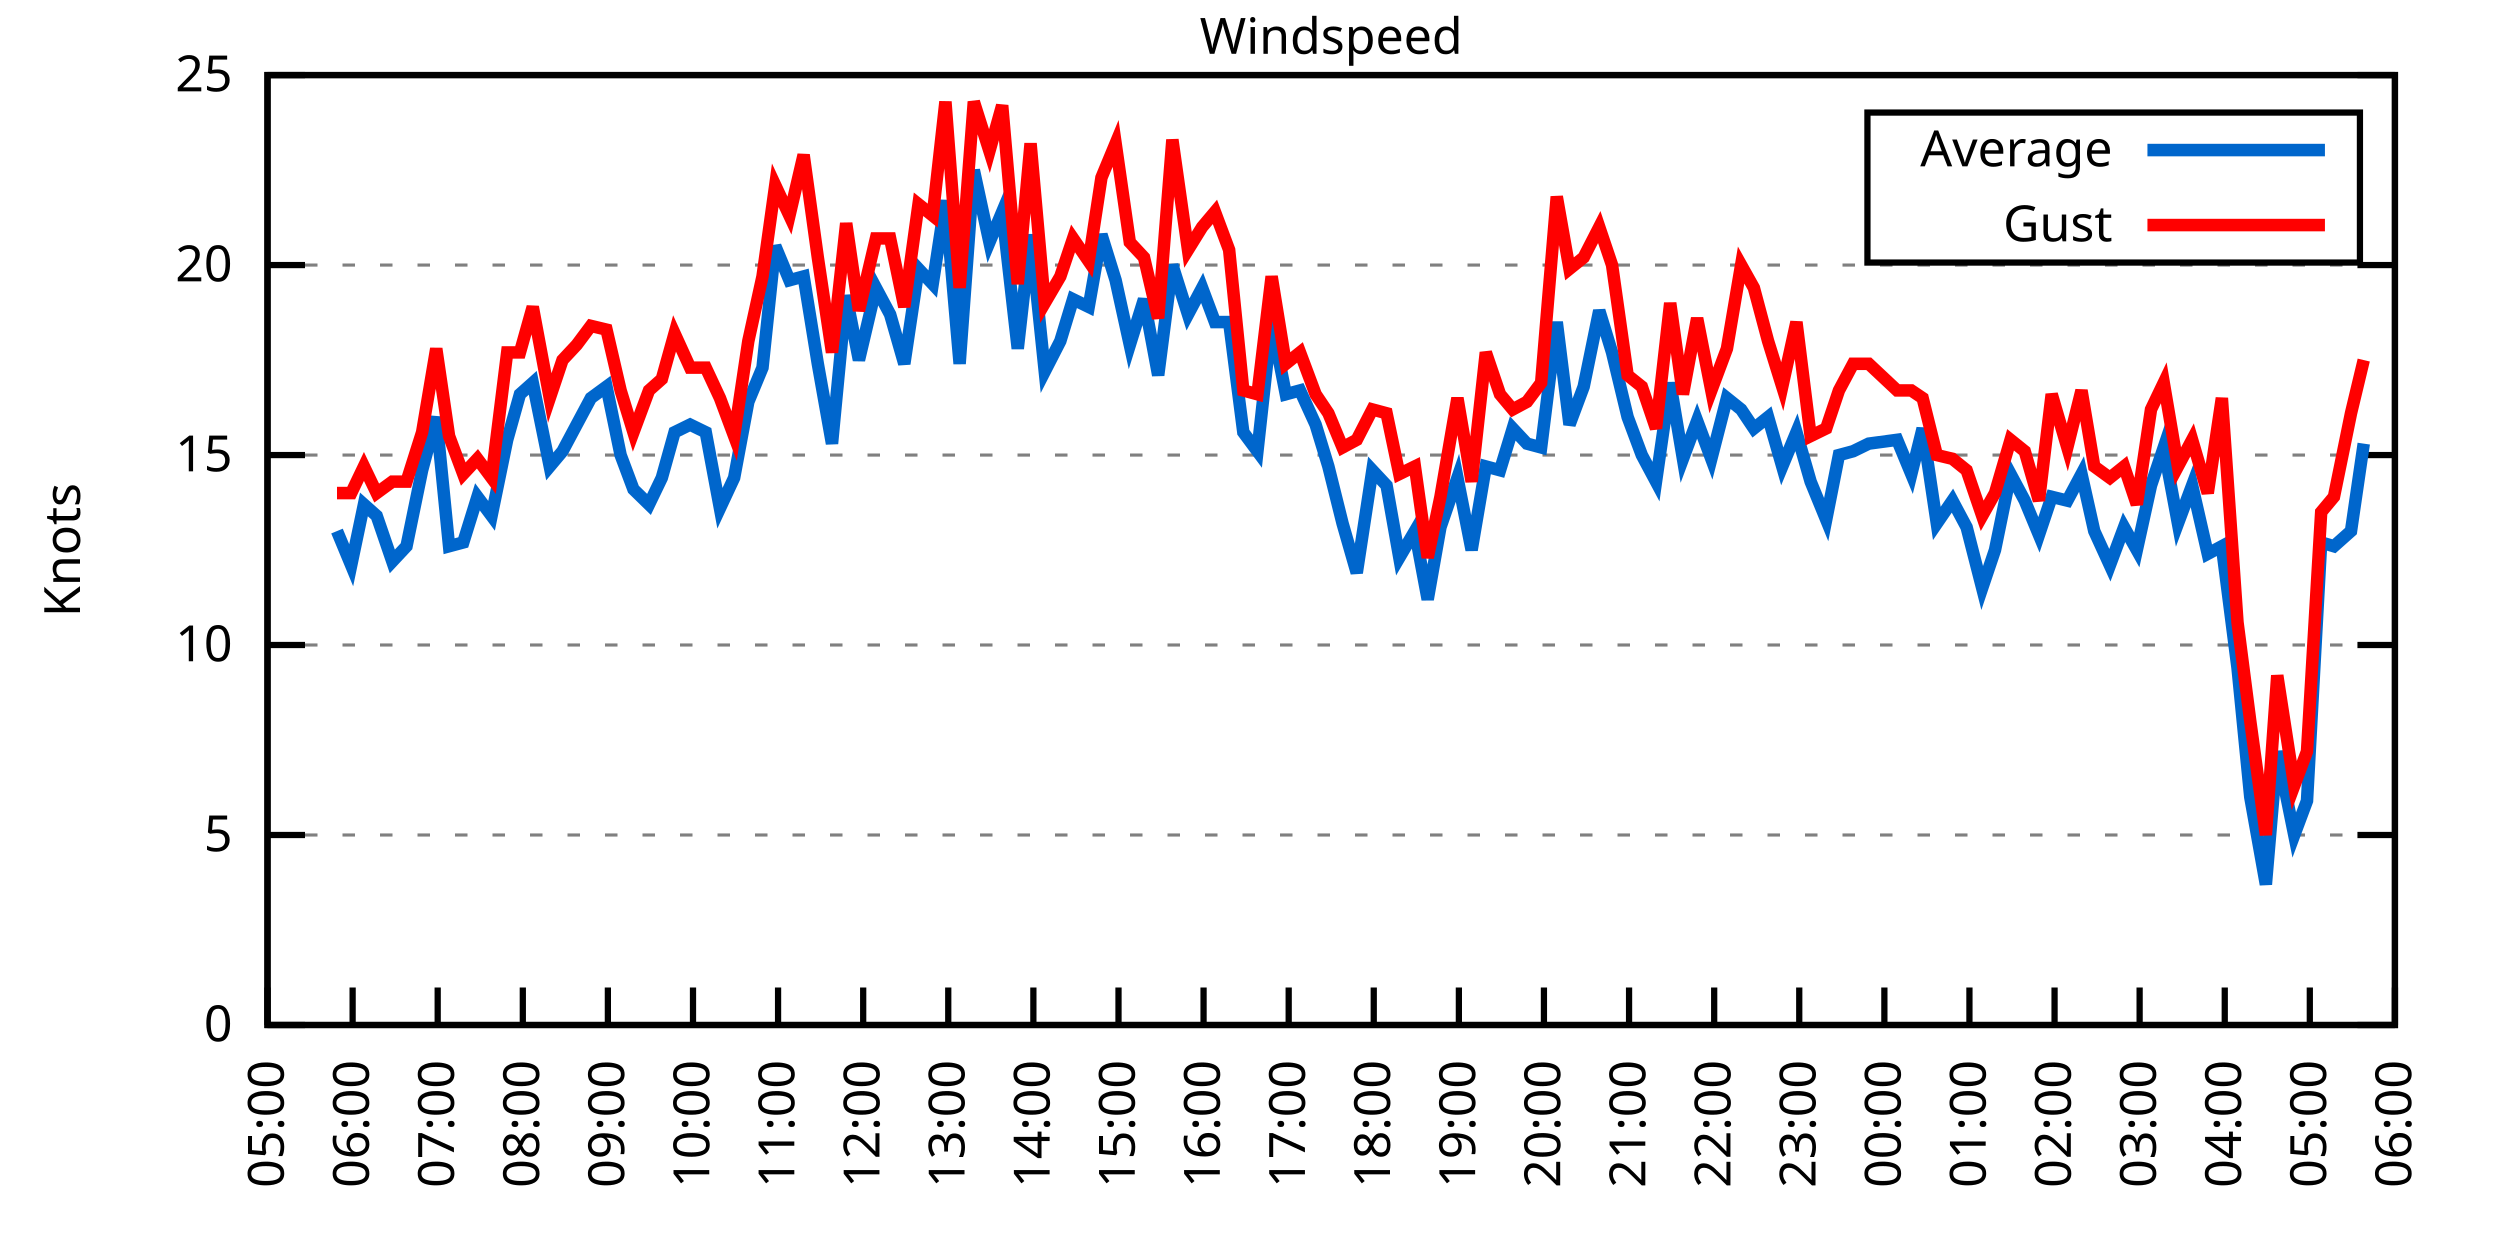
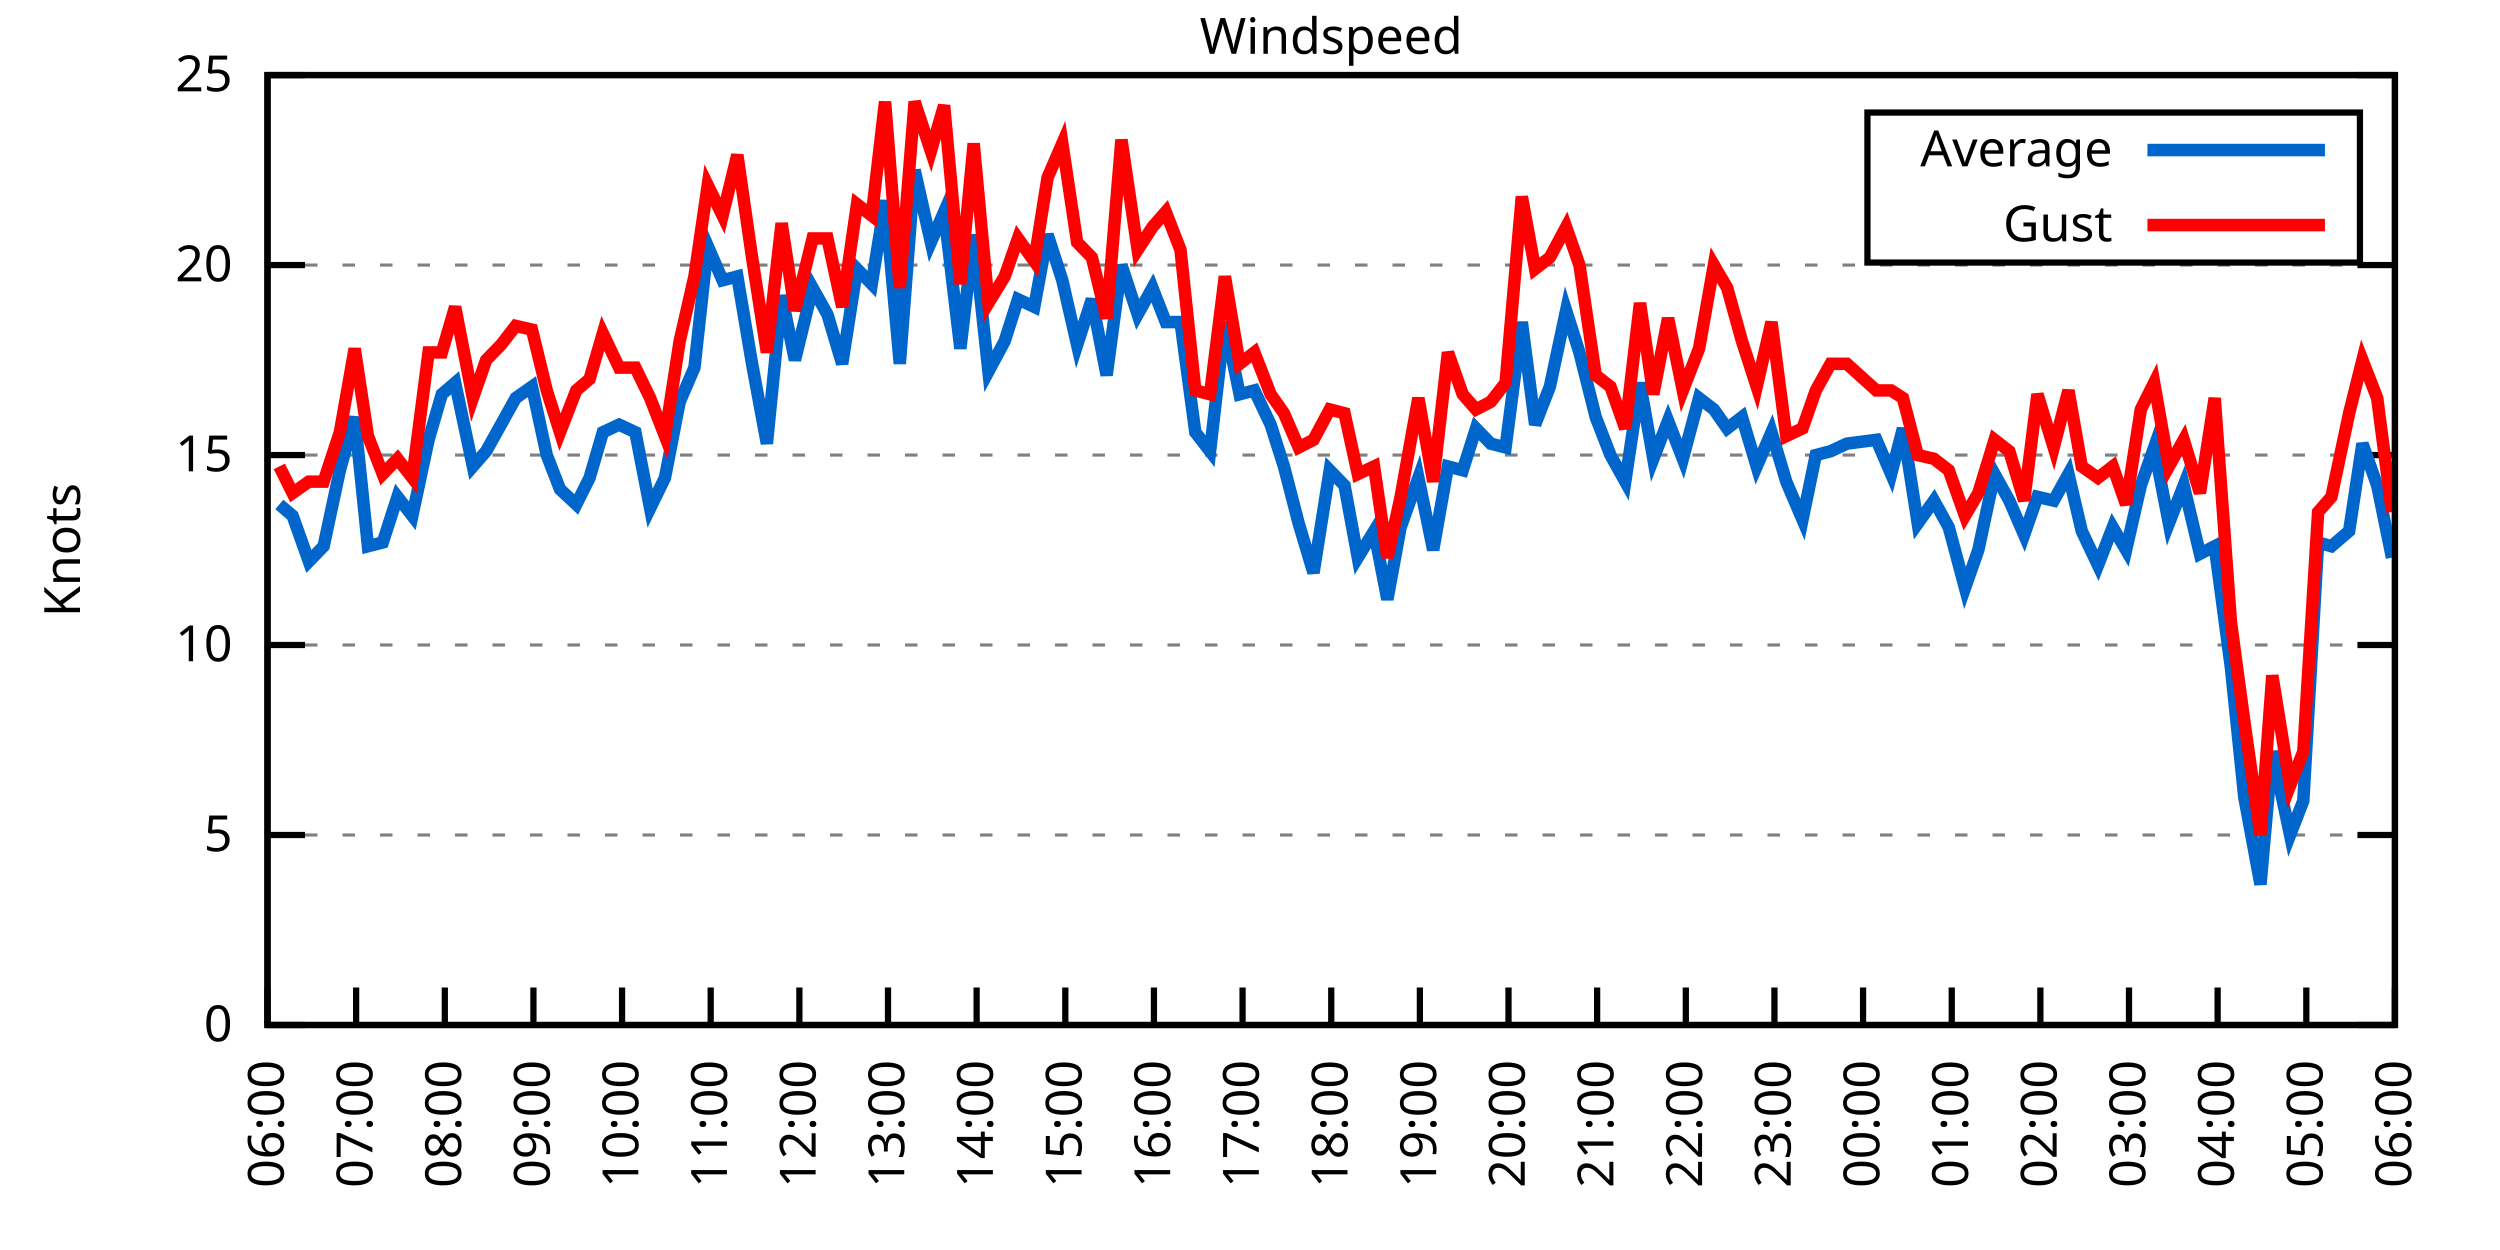
<svg xmlns="http://www.w3.org/2000/svg" xmlns:xlink="http://www.w3.org/1999/xlink" width="400" height="200" viewBox="0 0 400 200">
  <g id="gnuplot_canvas">
    <rect x="0" y="0" width="400" height="200" fill="none" />
    <defs>
      <circle id="gpDot" r="0.5" stroke-width="0.5" stroke="currentColor" />
      <path id="gpPt0" stroke-width="0.333" stroke="currentColor" d="M-1,0 h2 M0,-1 v2" />
      <path id="gpPt1" stroke-width="0.333" stroke="currentColor" d="M-1,-1 L1,1 M1,-1 L-1,1" />
      <path id="gpPt2" stroke-width="0.333" stroke="currentColor" d="M-1,0 L1,0 M0,-1 L0,1 M-1,-1 L1,1 M-1,1 L1,-1" />
      <rect id="gpPt3" stroke-width="0.333" stroke="currentColor" x="-1" y="-1" width="2" height="2" />
      <rect id="gpPt4" stroke-width="0.333" stroke="currentColor" fill="currentColor" x="-1" y="-1" width="2" height="2" />
      <circle id="gpPt5" stroke-width="0.333" stroke="currentColor" cx="0" cy="0" r="1" />
      <use xlink:href="#gpPt5" id="gpPt6" fill="currentColor" stroke="none" />
      <path id="gpPt7" stroke-width="0.333" stroke="currentColor" d="M0,-1.33 L-1.33,0.67 L1.33,0.67 z" />
      <use xlink:href="#gpPt7" id="gpPt8" fill="currentColor" stroke="none" />
      <use xlink:href="#gpPt7" id="gpPt9" stroke="currentColor" transform="rotate(180)" />
      <use xlink:href="#gpPt9" id="gpPt10" fill="currentColor" stroke="none" />
      <use xlink:href="#gpPt3" id="gpPt11" stroke="currentColor" transform="rotate(45)" />
      <use xlink:href="#gpPt11" id="gpPt12" fill="currentColor" stroke="none" />
      <path id="gpPt13" stroke-width="0.333" stroke="currentColor" d="M0,1.330 L1.265,0.411 L0.782,-1.067 L-0.782,-1.076 L-1.265,0.411 z" />
      <use xlink:href="#gpPt13" id="gpPt14" fill="currentColor" stroke="none" />
      <filter id="textbox" filterUnits="objectBoundingBox" x="0" y="0" height="1" width="1">
        <feFlood flood-color="white" flood-opacity="1" result="bgnd" />
        <feComposite in="SourceGraphic" in2="bgnd" operator="atop" />
      </filter>
      <filter id="greybox" filterUnits="objectBoundingBox" x="0" y="0" height="1" width="1">
        <feFlood flood-color="lightgrey" flood-opacity="1" result="grey" />
        <feComposite in="SourceGraphic" in2="grey" operator="atop" />
      </filter>
    </defs>
    <g fill="none" color="white" stroke="currentColor" stroke-width="1.00" stroke-linecap="butt" stroke-linejoin="miter">
</g>
    <g fill="none" color="black" stroke="currentColor" stroke-width="1.00" stroke-linecap="butt" stroke-linejoin="miter">
      <g stroke="none" shape-rendering="crispEdges">
        <polygon fill="rgb(255, 255, 255)" points="42.80,164.00 383.18,164.00 383.18,12.02 42.80,12.02 " />
      </g>
    </g>
    <g fill="none" color="black" stroke="currentColor" stroke-width="1.00" stroke-linecap="butt" stroke-linejoin="miter">
</g>
    <g fill="none" color="black" stroke="black" stroke-width="0.50" stroke-linecap="butt" stroke-linejoin="miter">
</g>
    <g fill="none" color="gray" stroke="currentColor" stroke-width="0.50" stroke-linecap="butt" stroke-linejoin="miter">
      <path stroke="gray" stroke-dasharray="2,4" class="gridline" d="M42.80,164.00 L383.19,164.00  " />
    </g>
    <g fill="none" color="gray" stroke="gray" stroke-width="1.00" stroke-linecap="butt" stroke-linejoin="miter">
</g>
    <g fill="none" color="black" stroke="currentColor" stroke-width="1.00" stroke-linecap="butt" stroke-linejoin="miter">
      <path stroke="black" d="M42.80,164.00 L48.80,164.00 M383.19,164.00 L377.19,164.00  " />
      <g transform="translate(37.20,166.60)" stroke="none" fill="black" font-family="Sans" font-size="8.00" text-anchor="end">
        <text>
          <tspan font-family="Sans"> 0</tspan>
        </text>
      </g>
    </g>
    <g fill="none" color="black" stroke="currentColor" stroke-width="1.00" stroke-linecap="butt" stroke-linejoin="miter">
</g>
    <g fill="none" color="black" stroke="black" stroke-width="0.50" stroke-linecap="butt" stroke-linejoin="miter">
</g>
    <g fill="none" color="gray" stroke="currentColor" stroke-width="0.50" stroke-linecap="butt" stroke-linejoin="miter">
      <path stroke="gray" stroke-dasharray="2,4" class="gridline" d="M42.80,133.60 L383.19,133.60  " />
    </g>
    <g fill="none" color="gray" stroke="gray" stroke-width="1.00" stroke-linecap="butt" stroke-linejoin="miter">
</g>
    <g fill="none" color="black" stroke="currentColor" stroke-width="1.00" stroke-linecap="butt" stroke-linejoin="miter">
      <path stroke="black" d="M42.80,133.60 L48.80,133.60 M383.19,133.60 L377.19,133.60  " />
      <g transform="translate(37.20,136.20)" stroke="none" fill="black" font-family="Sans" font-size="8.00" text-anchor="end">
        <text>
          <tspan font-family="Sans"> 5</tspan>
        </text>
      </g>
    </g>
    <g fill="none" color="black" stroke="currentColor" stroke-width="1.00" stroke-linecap="butt" stroke-linejoin="miter">
</g>
    <g fill="none" color="black" stroke="black" stroke-width="0.50" stroke-linecap="butt" stroke-linejoin="miter">
</g>
    <g fill="none" color="gray" stroke="currentColor" stroke-width="0.50" stroke-linecap="butt" stroke-linejoin="miter">
      <path stroke="gray" stroke-dasharray="2,4" class="gridline" d="M42.80,103.20 L383.19,103.20  " />
    </g>
    <g fill="none" color="gray" stroke="gray" stroke-width="1.00" stroke-linecap="butt" stroke-linejoin="miter">
</g>
    <g fill="none" color="black" stroke="currentColor" stroke-width="1.00" stroke-linecap="butt" stroke-linejoin="miter">
      <path stroke="black" d="M42.80,103.20 L48.80,103.20 M383.19,103.20 L377.19,103.20  " />
      <g transform="translate(37.20,105.80)" stroke="none" fill="black" font-family="Sans" font-size="8.00" text-anchor="end">
        <text>
          <tspan font-family="Sans"> 10</tspan>
        </text>
      </g>
    </g>
    <g fill="none" color="black" stroke="currentColor" stroke-width="1.00" stroke-linecap="butt" stroke-linejoin="miter">
</g>
    <g fill="none" color="black" stroke="black" stroke-width="0.50" stroke-linecap="butt" stroke-linejoin="miter">
</g>
    <g fill="none" color="gray" stroke="currentColor" stroke-width="0.50" stroke-linecap="butt" stroke-linejoin="miter">
      <path stroke="gray" stroke-dasharray="2,4" class="gridline" d="M42.80,72.81 L383.19,72.81  " />
    </g>
    <g fill="none" color="gray" stroke="gray" stroke-width="1.00" stroke-linecap="butt" stroke-linejoin="miter">
</g>
    <g fill="none" color="black" stroke="currentColor" stroke-width="1.00" stroke-linecap="butt" stroke-linejoin="miter">
      <path stroke="black" d="M42.80,72.81 L48.80,72.81 M383.19,72.81 L377.19,72.81  " />
      <g transform="translate(37.20,75.41)" stroke="none" fill="black" font-family="Sans" font-size="8.00" text-anchor="end">
        <text>
          <tspan font-family="Sans"> 15</tspan>
        </text>
      </g>
    </g>
    <g fill="none" color="black" stroke="currentColor" stroke-width="1.00" stroke-linecap="butt" stroke-linejoin="miter">
</g>
    <g fill="none" color="black" stroke="black" stroke-width="0.50" stroke-linecap="butt" stroke-linejoin="miter">
</g>
    <g fill="none" color="gray" stroke="currentColor" stroke-width="0.50" stroke-linecap="butt" stroke-linejoin="miter">
      <path stroke="gray" stroke-dasharray="2,4" class="gridline" d="M42.80,42.41 L383.19,42.41  " />
    </g>
    <g fill="none" color="gray" stroke="gray" stroke-width="1.00" stroke-linecap="butt" stroke-linejoin="miter">
</g>
    <g fill="none" color="black" stroke="currentColor" stroke-width="1.00" stroke-linecap="butt" stroke-linejoin="miter">
      <path stroke="black" d="M42.80,42.41 L48.80,42.41 M383.19,42.41 L377.19,42.41  " />
      <g transform="translate(37.20,45.01)" stroke="none" fill="black" font-family="Sans" font-size="8.00" text-anchor="end">
        <text>
          <tspan font-family="Sans"> 20</tspan>
        </text>
      </g>
    </g>
    <g fill="none" color="black" stroke="currentColor" stroke-width="1.00" stroke-linecap="butt" stroke-linejoin="miter">
</g>
    <g fill="none" color="black" stroke="black" stroke-width="0.50" stroke-linecap="butt" stroke-linejoin="miter">
</g>
    <g fill="none" color="gray" stroke="currentColor" stroke-width="0.50" stroke-linecap="butt" stroke-linejoin="miter">
      <path stroke="gray" stroke-dasharray="2,4" class="gridline" d="M42.80,12.01 L383.19,12.01  " />
    </g>
    <g fill="none" color="gray" stroke="gray" stroke-width="1.00" stroke-linecap="butt" stroke-linejoin="miter">
</g>
    <g fill="none" color="black" stroke="currentColor" stroke-width="1.00" stroke-linecap="butt" stroke-linejoin="miter">
      <path stroke="black" d="M42.80,12.01 L48.80,12.01 M383.19,12.01 L377.19,12.01  " />
      <g transform="translate(37.20,14.61)" stroke="none" fill="black" font-family="Sans" font-size="8.00" text-anchor="end">
        <text>
          <tspan font-family="Sans"> 25</tspan>
        </text>
      </g>
    </g>
    <g fill="none" color="black" stroke="currentColor" stroke-width="1.00" stroke-linecap="butt" stroke-linejoin="miter">
      <path stroke="black" d="M42.80,164.00 L42.80,158.00  " />
      <g transform="translate(45.40,169.60) rotate(270.00)" stroke="none" fill="black" font-family="Sans" font-size="8.00" text-anchor="end">
        <text>
-           <tspan font-family="Sans">05:00</tspan>
-         </text>
-       </g>
-     </g>
-     <g fill="none" color="black" stroke="currentColor" stroke-width="1.00" stroke-linecap="butt" stroke-linejoin="miter">
-       <path stroke="black" d="M56.42,164.00 L56.42,158.00  " />
-       <g transform="translate(59.02,169.60) rotate(270.00)" stroke="none" fill="black" font-family="Sans" font-size="8.00" text-anchor="end">
-         <text>
          <tspan font-family="Sans">06:00</tspan>
        </text>
      </g>
    </g>
    <g fill="none" color="black" stroke="currentColor" stroke-width="1.00" stroke-linecap="butt" stroke-linejoin="miter">
-       <path stroke="black" d="M70.03,164.00 L70.03,158.00  " />
-       <g transform="translate(72.63,169.60) rotate(270.00)" stroke="none" fill="black" font-family="Sans" font-size="8.00" text-anchor="end">
+       <path stroke="black" d="M56.98,164.00 L56.98,158.00  " />
+       <g transform="translate(59.58,169.60) rotate(270.00)" stroke="none" fill="black" font-family="Sans" font-size="8.00" text-anchor="end">
        <text>
          <tspan font-family="Sans">07:00</tspan>
        </text>
      </g>
    </g>
    <g fill="none" color="black" stroke="currentColor" stroke-width="1.00" stroke-linecap="butt" stroke-linejoin="miter">
-       <path stroke="black" d="M83.65,164.00 L83.65,158.00  " />
-       <g transform="translate(86.25,169.60) rotate(270.00)" stroke="none" fill="black" font-family="Sans" font-size="8.00" text-anchor="end">
+       <path stroke="black" d="M71.17,164.00 L71.17,158.00  " />
+       <g transform="translate(73.77,169.60) rotate(270.00)" stroke="none" fill="black" font-family="Sans" font-size="8.00" text-anchor="end">
        <text>
          <tspan font-family="Sans">08:00</tspan>
        </text>
      </g>
    </g>
    <g fill="none" color="black" stroke="currentColor" stroke-width="1.00" stroke-linecap="butt" stroke-linejoin="miter">
-       <path stroke="black" d="M97.26,164.00 L97.26,158.00  " />
-       <g transform="translate(99.86,169.60) rotate(270.00)" stroke="none" fill="black" font-family="Sans" font-size="8.00" text-anchor="end">
+       <path stroke="black" d="M85.35,164.00 L85.35,158.00  " />
+       <g transform="translate(87.95,169.60) rotate(270.00)" stroke="none" fill="black" font-family="Sans" font-size="8.00" text-anchor="end">
        <text>
          <tspan font-family="Sans">09:00</tspan>
        </text>
      </g>
    </g>
    <g fill="none" color="black" stroke="currentColor" stroke-width="1.00" stroke-linecap="butt" stroke-linejoin="miter">
-       <path stroke="black" d="M110.88,164.00 L110.88,158.00  " />
-       <g transform="translate(113.48,169.60) rotate(270.00)" stroke="none" fill="black" font-family="Sans" font-size="8.00" text-anchor="end">
+       <path stroke="black" d="M99.53,164.00 L99.53,158.00  " />
+       <g transform="translate(102.13,169.60) rotate(270.00)" stroke="none" fill="black" font-family="Sans" font-size="8.00" text-anchor="end">
        <text>
          <tspan font-family="Sans">10:00</tspan>
        </text>
      </g>
    </g>
    <g fill="none" color="black" stroke="currentColor" stroke-width="1.00" stroke-linecap="butt" stroke-linejoin="miter">
-       <path stroke="black" d="M124.49,164.00 L124.49,158.00  " />
-       <g transform="translate(127.09,169.60) rotate(270.00)" stroke="none" fill="black" font-family="Sans" font-size="8.00" text-anchor="end">
+       <path stroke="black" d="M113.71,164.00 L113.71,158.00  " />
+       <g transform="translate(116.31,169.60) rotate(270.00)" stroke="none" fill="black" font-family="Sans" font-size="8.00" text-anchor="end">
        <text>
          <tspan font-family="Sans">11:00</tspan>
        </text>
      </g>
    </g>
    <g fill="none" color="black" stroke="currentColor" stroke-width="1.00" stroke-linecap="butt" stroke-linejoin="miter">
-       <path stroke="black" d="M138.11,164.00 L138.11,158.00  " />
-       <g transform="translate(140.71,169.60) rotate(270.00)" stroke="none" fill="black" font-family="Sans" font-size="8.00" text-anchor="end">
+       <path stroke="black" d="M127.90,164.00 L127.90,158.00  " />
+       <g transform="translate(130.50,169.60) rotate(270.00)" stroke="none" fill="black" font-family="Sans" font-size="8.00" text-anchor="end">
        <text>
          <tspan font-family="Sans">12:00</tspan>
        </text>
      </g>
    </g>
    <g fill="none" color="black" stroke="currentColor" stroke-width="1.00" stroke-linecap="butt" stroke-linejoin="miter">
-       <path stroke="black" d="M151.72,164.00 L151.72,158.00  " />
-       <g transform="translate(154.32,169.60) rotate(270.00)" stroke="none" fill="black" font-family="Sans" font-size="8.00" text-anchor="end">
+       <path stroke="black" d="M142.08,164.00 L142.08,158.00  " />
+       <g transform="translate(144.68,169.60) rotate(270.00)" stroke="none" fill="black" font-family="Sans" font-size="8.00" text-anchor="end">
        <text>
          <tspan font-family="Sans">13:00</tspan>
        </text>
      </g>
    </g>
    <g fill="none" color="black" stroke="currentColor" stroke-width="1.00" stroke-linecap="butt" stroke-linejoin="miter">
-       <path stroke="black" d="M165.34,164.00 L165.34,158.00  " />
-       <g transform="translate(167.94,169.60) rotate(270.00)" stroke="none" fill="black" font-family="Sans" font-size="8.00" text-anchor="end">
+       <path stroke="black" d="M156.26,164.00 L156.26,158.00  " />
+       <g transform="translate(158.86,169.60) rotate(270.00)" stroke="none" fill="black" font-family="Sans" font-size="8.00" text-anchor="end">
        <text>
          <tspan font-family="Sans">14:00</tspan>
        </text>
      </g>
    </g>
    <g fill="none" color="black" stroke="currentColor" stroke-width="1.00" stroke-linecap="butt" stroke-linejoin="miter">
-       <path stroke="black" d="M178.96,164.00 L178.96,158.00  " />
-       <g transform="translate(181.56,169.60) rotate(270.00)" stroke="none" fill="black" font-family="Sans" font-size="8.00" text-anchor="end">
+       <path stroke="black" d="M170.45,164.00 L170.45,158.00  " />
+       <g transform="translate(173.05,169.60) rotate(270.00)" stroke="none" fill="black" font-family="Sans" font-size="8.00" text-anchor="end">
        <text>
          <tspan font-family="Sans">15:00</tspan>
        </text>
      </g>
    </g>
    <g fill="none" color="black" stroke="currentColor" stroke-width="1.00" stroke-linecap="butt" stroke-linejoin="miter">
-       <path stroke="black" d="M192.57,164.00 L192.57,158.00  " />
-       <g transform="translate(195.17,169.60) rotate(270.00)" stroke="none" fill="black" font-family="Sans" font-size="8.00" text-anchor="end">
+       <path stroke="black" d="M184.63,164.00 L184.63,158.00  " />
+       <g transform="translate(187.23,169.60) rotate(270.00)" stroke="none" fill="black" font-family="Sans" font-size="8.00" text-anchor="end">
        <text>
          <tspan font-family="Sans">16:00</tspan>
        </text>
      </g>
    </g>
    <g fill="none" color="black" stroke="currentColor" stroke-width="1.00" stroke-linecap="butt" stroke-linejoin="miter">
-       <path stroke="black" d="M206.19,164.00 L206.19,158.00  " />
-       <g transform="translate(208.79,169.60) rotate(270.00)" stroke="none" fill="black" font-family="Sans" font-size="8.00" text-anchor="end">
+       <path stroke="black" d="M198.81,164.00 L198.81,158.00  " />
+       <g transform="translate(201.41,169.60) rotate(270.00)" stroke="none" fill="black" font-family="Sans" font-size="8.00" text-anchor="end">
        <text>
          <tspan font-family="Sans">17:00</tspan>
        </text>
      </g>
    </g>
    <g fill="none" color="black" stroke="currentColor" stroke-width="1.00" stroke-linecap="butt" stroke-linejoin="miter">
-       <path stroke="black" d="M219.80,164.00 L219.80,158.00  " />
-       <g transform="translate(222.40,169.60) rotate(270.00)" stroke="none" fill="black" font-family="Sans" font-size="8.00" text-anchor="end">
+       <path stroke="black" d="M213.00,164.00 L213.00,158.00  " />
+       <g transform="translate(215.60,169.60) rotate(270.00)" stroke="none" fill="black" font-family="Sans" font-size="8.00" text-anchor="end">
        <text>
          <tspan font-family="Sans">18:00</tspan>
        </text>
      </g>
    </g>
    <g fill="none" color="black" stroke="currentColor" stroke-width="1.00" stroke-linecap="butt" stroke-linejoin="miter">
-       <path stroke="black" d="M233.42,164.00 L233.42,158.00  " />
-       <g transform="translate(236.02,169.60) rotate(270.00)" stroke="none" fill="black" font-family="Sans" font-size="8.00" text-anchor="end">
+       <path stroke="black" d="M227.18,164.00 L227.18,158.00  " />
+       <g transform="translate(229.78,169.60) rotate(270.00)" stroke="none" fill="black" font-family="Sans" font-size="8.00" text-anchor="end">
        <text>
          <tspan font-family="Sans">19:00</tspan>
        </text>
      </g>
    </g>
    <g fill="none" color="black" stroke="currentColor" stroke-width="1.00" stroke-linecap="butt" stroke-linejoin="miter">
-       <path stroke="black" d="M247.03,164.00 L247.03,158.00  " />
-       <g transform="translate(249.63,169.60) rotate(270.00)" stroke="none" fill="black" font-family="Sans" font-size="8.00" text-anchor="end">
+       <path stroke="black" d="M241.36,164.00 L241.36,158.00  " />
+       <g transform="translate(243.96,169.60) rotate(270.00)" stroke="none" fill="black" font-family="Sans" font-size="8.00" text-anchor="end">
        <text>
          <tspan font-family="Sans">20:00</tspan>
        </text>
      </g>
    </g>
    <g fill="none" color="black" stroke="currentColor" stroke-width="1.00" stroke-linecap="butt" stroke-linejoin="miter">
-       <path stroke="black" d="M260.65,164.00 L260.65,158.00  " />
-       <g transform="translate(263.25,169.60) rotate(270.00)" stroke="none" fill="black" font-family="Sans" font-size="8.00" text-anchor="end">
+       <path stroke="black" d="M255.54,164.00 L255.54,158.00  " />
+       <g transform="translate(258.14,169.60) rotate(270.00)" stroke="none" fill="black" font-family="Sans" font-size="8.00" text-anchor="end">
        <text>
          <tspan font-family="Sans">21:00</tspan>
        </text>
      </g>
    </g>
    <g fill="none" color="black" stroke="currentColor" stroke-width="1.00" stroke-linecap="butt" stroke-linejoin="miter">
-       <path stroke="black" d="M274.27,164.00 L274.27,158.00  " />
-       <g transform="translate(276.87,169.60) rotate(270.00)" stroke="none" fill="black" font-family="Sans" font-size="8.00" text-anchor="end">
+       <path stroke="black" d="M269.73,164.00 L269.73,158.00  " />
+       <g transform="translate(272.33,169.60) rotate(270.00)" stroke="none" fill="black" font-family="Sans" font-size="8.00" text-anchor="end">
        <text>
          <tspan font-family="Sans">22:00</tspan>
        </text>
      </g>
    </g>
    <g fill="none" color="black" stroke="currentColor" stroke-width="1.00" stroke-linecap="butt" stroke-linejoin="miter">
-       <path stroke="black" d="M287.88,164.00 L287.88,158.00  " />
-       <g transform="translate(290.48,169.60) rotate(270.00)" stroke="none" fill="black" font-family="Sans" font-size="8.00" text-anchor="end">
+       <path stroke="black" d="M283.91,164.00 L283.91,158.00  " />
+       <g transform="translate(286.51,169.60) rotate(270.00)" stroke="none" fill="black" font-family="Sans" font-size="8.00" text-anchor="end">
        <text>
          <tspan font-family="Sans">23:00</tspan>
        </text>
      </g>
    </g>
    <g fill="none" color="black" stroke="currentColor" stroke-width="1.00" stroke-linecap="butt" stroke-linejoin="miter">
-       <path stroke="black" d="M301.50,164.00 L301.50,158.00  " />
-       <g transform="translate(304.10,169.60) rotate(270.00)" stroke="none" fill="black" font-family="Sans" font-size="8.00" text-anchor="end">
+       <path stroke="black" d="M298.09,164.00 L298.09,158.00  " />
+       <g transform="translate(300.69,169.60) rotate(270.00)" stroke="none" fill="black" font-family="Sans" font-size="8.00" text-anchor="end">
        <text>
          <tspan font-family="Sans">00:00</tspan>
        </text>
      </g>
    </g>
    <g fill="none" color="black" stroke="currentColor" stroke-width="1.00" stroke-linecap="butt" stroke-linejoin="miter">
-       <path stroke="black" d="M315.11,164.00 L315.11,158.00  " />
-       <g transform="translate(317.71,169.60) rotate(270.00)" stroke="none" fill="black" font-family="Sans" font-size="8.00" text-anchor="end">
+       <path stroke="black" d="M312.28,164.00 L312.28,158.00  " />
+       <g transform="translate(314.88,169.60) rotate(270.00)" stroke="none" fill="black" font-family="Sans" font-size="8.00" text-anchor="end">
        <text>
          <tspan font-family="Sans">01:00</tspan>
        </text>
      </g>
    </g>
    <g fill="none" color="black" stroke="currentColor" stroke-width="1.00" stroke-linecap="butt" stroke-linejoin="miter">
-       <path stroke="black" d="M328.73,164.00 L328.73,158.00  " />
-       <g transform="translate(331.33,169.60) rotate(270.00)" stroke="none" fill="black" font-family="Sans" font-size="8.00" text-anchor="end">
+       <path stroke="black" d="M326.46,164.00 L326.46,158.00  " />
+       <g transform="translate(329.06,169.60) rotate(270.00)" stroke="none" fill="black" font-family="Sans" font-size="8.00" text-anchor="end">
        <text>
          <tspan font-family="Sans">02:00</tspan>
        </text>
      </g>
    </g>
    <g fill="none" color="black" stroke="currentColor" stroke-width="1.00" stroke-linecap="butt" stroke-linejoin="miter">
-       <path stroke="black" d="M342.34,164.00 L342.34,158.00  " />
-       <g transform="translate(344.94,169.60) rotate(270.00)" stroke="none" fill="black" font-family="Sans" font-size="8.00" text-anchor="end">
+       <path stroke="black" d="M340.64,164.00 L340.64,158.00  " />
+       <g transform="translate(343.24,169.60) rotate(270.00)" stroke="none" fill="black" font-family="Sans" font-size="8.00" text-anchor="end">
        <text>
          <tspan font-family="Sans">03:00</tspan>
        </text>
      </g>
    </g>
    <g fill="none" color="black" stroke="currentColor" stroke-width="1.00" stroke-linecap="butt" stroke-linejoin="miter">
-       <path stroke="black" d="M355.96,164.00 L355.96,158.00  " />
-       <g transform="translate(358.56,169.60) rotate(270.00)" stroke="none" fill="black" font-family="Sans" font-size="8.00" text-anchor="end">
+       <path stroke="black" d="M354.82,164.00 L354.82,158.00  " />
+       <g transform="translate(357.42,169.60) rotate(270.00)" stroke="none" fill="black" font-family="Sans" font-size="8.00" text-anchor="end">
        <text>
          <tspan font-family="Sans">04:00</tspan>
        </text>
      </g>
    </g>
    <g fill="none" color="black" stroke="currentColor" stroke-width="1.00" stroke-linecap="butt" stroke-linejoin="miter">
-       <path stroke="black" d="M369.57,164.00 L369.57,158.00  " />
-       <g transform="translate(372.17,169.60) rotate(270.00)" stroke="none" fill="black" font-family="Sans" font-size="8.00" text-anchor="end">
+       <path stroke="black" d="M369.01,164.00 L369.01,158.00  " />
+       <g transform="translate(371.61,169.60) rotate(270.00)" stroke="none" fill="black" font-family="Sans" font-size="8.00" text-anchor="end">
        <text>
          <tspan font-family="Sans">05:00</tspan>
        </text>
      </g>
    </g>
    <g fill="none" color="black" stroke="currentColor" stroke-width="1.00" stroke-linecap="butt" stroke-linejoin="miter">
      <path stroke="black" d="M383.19,164.00 L383.19,158.00  " />
      <g transform="translate(385.79,169.60) rotate(270.00)" stroke="none" fill="black" font-family="Sans" font-size="8.00" text-anchor="end">
        <text>
          <tspan font-family="Sans">06:00</tspan>
        </text>
      </g>
    </g>
    <g fill="none" color="black" stroke="currentColor" stroke-width="1.00" stroke-linecap="butt" stroke-linejoin="miter">
</g>
    <g fill="none" color="black" stroke="currentColor" stroke-width="1.00" stroke-linecap="butt" stroke-linejoin="miter">
      <path stroke="black" d="M42.80,12.01 L42.80,164.00 L383.19,164.00 L383.19,12.01 L42.80,12.01 Z  " />
    </g>
    <g fill="none" color="black" stroke="currentColor" stroke-width="1.00" stroke-linecap="butt" stroke-linejoin="miter">
</g>
    <g fill="none" color="black" stroke="currentColor" stroke-width="1.00" stroke-linecap="butt" stroke-linejoin="miter">
      <path stroke="black" d="M298.79,42.01 L298.79,18.01 L377.59,18.01 L377.59,42.01 L298.79,42.01 Z  " />
    </g>
    <g id="Windspeed_plot_1">
      <g fill="none" color="white" stroke="black" stroke-width="2.00" stroke-linecap="butt" stroke-linejoin="miter">
</g>
      <g fill="none" color="black" stroke="currentColor" stroke-width="2.00" stroke-linecap="butt" stroke-linejoin="miter">
        <g transform="translate(337.99,26.61)" stroke="none" fill="black" font-family="Sans" font-size="8.00" text-anchor="end">
          <text>
            <tspan font-family="Sans">Average</tspan>
          </text>
        </g>
      </g>
      <g fill="none" color="black" stroke="currentColor" stroke-width="2.00" stroke-linecap="butt" stroke-linejoin="miter">
-         <path stroke="rgb(  0, 102, 204)" d="M343.59,24.01 L371.99,24.01 M53.92,84.97 L56.19,90.44 L58.23,80.71 L60.27,82.53 L62.77,89.83 L65.04,87.40   L67.54,75.24 L69.80,66.73 L71.85,87.40 L74.12,86.79 L76.39,79.49 L78.65,82.53 L81.15,70.37 L83.19,63.08   L85.24,61.25 L87.96,74.63 L90.00,72.20 L92.27,67.94 L94.54,63.69 L97.04,61.86 L99.30,72.81 L101.35,78.28   L103.84,80.71 L105.89,76.45 L107.93,69.16 L110.42,67.94 L112.92,69.16 L115.19,81.32 L117.46,76.45 L119.73,64.29   L122.00,58.82 L124.04,39.37 L126.31,44.84 L128.58,44.23 L130.85,58.21 L133.12,70.98 L135.39,47.27 L137.43,57.61   L140.15,46.06 L142.42,50.31 L144.69,58.21 L146.96,43.02 L149.23,45.45 L151.27,32.07 L153.54,58.21 L155.81,27.21   L158.31,38.76 L160.35,33.90 L162.84,55.78 L164.89,37.54 L167.16,59.43 L169.65,54.57 L171.69,47.88 L174.19,49.10   L176.23,37.54 L178.50,44.84 L180.77,55.18 L183.04,47.88 L185.31,60.04 L187.58,42.41 L190.08,50.31 L192.34,46.06   L194.39,51.53 L196.66,51.53 L198.93,69.16 L201.19,72.20 L203.46,51.53 L205.73,63.08 L208.00,62.47 L210.50,67.94   L212.54,74.63 L214.81,83.75 L217.08,91.65 L219.58,75.24 L221.85,77.67 L223.89,89.22 L226.38,84.97 L228.43,95.91   L230.47,84.36 L233.19,76.45 L235.46,88.00 L237.73,74.63 L240.00,75.24 L242.04,68.55 L244.31,70.98 L246.58,71.59   L249.08,51.53 L251.12,67.94 L253.39,61.86 L255.88,49.70 L257.93,56.39 L260.42,66.73 L262.69,72.81 L264.96,77.06   L267.23,61.25 L269.27,73.41 L271.54,67.33 L273.81,73.41 L276.31,63.69 L278.58,65.51 L280.62,68.55 L282.89,66.73   L285.16,74.63 L287.43,69.16 L289.70,77.06 L292.19,83.14 L294.23,72.81 L296.50,72.20 L299.00,70.98 L303.54,70.37   L305.81,75.85 L307.62,68.55 L309.89,83.75 L312.39,80.10 L314.66,84.36 L317.15,94.08 L319.20,88.00 L321.69,75.85   L323.96,80.10 L326.23,85.57 L328.27,79.49 L330.77,80.10 L333.04,75.85 L335.08,84.97 L337.58,90.44 L339.85,84.36   L341.89,88.00 L344.16,77.67 L346.20,71.59 L348.47,83.75 L350.74,77.67 L353.24,88.61 L355.50,87.40 L358.00,106.85   L360.04,127.52 L362.54,141.51 L364.36,120.23 L367.08,133.60 L369.12,128.13 L371.39,86.79 L373.43,87.40 L376.16,84.97   L378.20,70.98  " />
+         <path stroke="rgb(  0, 102, 204)" d="M343.59,24.01 L371.99,24.01 M44.69,80.71 L46.82,82.53 L49.42,89.83 L51.78,87.40 L54.38,75.24 L56.75,66.73   L58.87,87.40 L61.24,86.79 L63.60,79.49 L65.97,82.53 L68.57,70.37 L70.69,63.08 L72.82,61.25 L75.66,74.63   L77.78,72.20 L80.15,67.94 L82.51,63.69 L85.11,61.86 L87.48,72.81 L89.60,78.28 L92.20,80.71 L94.33,76.45   L96.46,69.16 L99.06,67.94 L101.66,69.16 L104.02,81.32 L106.39,76.45 L108.75,64.29 L111.11,58.82 L113.24,39.37   L115.61,44.84 L117.97,44.23 L120.33,58.21 L122.70,70.98 L125.06,47.27 L127.19,57.61 L130.02,46.06 L132.39,50.31   L134.75,58.21 L137.12,43.02 L139.48,45.45 L141.61,32.07 L143.97,58.21 L146.34,27.21 L148.94,38.76 L151.06,33.90   L153.66,55.78 L155.79,37.54 L158.15,59.43 L160.75,54.57 L162.88,47.88 L165.48,49.10 L167.61,37.54 L169.97,44.84   L172.34,55.18 L174.70,47.88 L177.06,60.04 L179.43,42.41 L182.03,50.31 L184.39,46.06 L186.52,51.53 L188.88,51.53   L191.25,69.16 L193.61,72.20 L195.98,51.53 L198.34,63.08 L200.70,62.47 L203.30,67.94 L205.43,74.63 L207.79,83.75   L210.16,91.65 L212.76,75.24 L215.12,77.67 L217.25,89.22 L219.85,84.97 L221.98,95.91 L224.10,84.36 L226.94,76.45   L229.31,88.00 L231.67,74.63 L234.03,75.24 L236.16,68.55 L238.52,70.98 L240.89,71.59 L243.49,51.53 L245.62,67.94   L247.98,61.86 L250.58,49.70 L252.71,56.39 L255.31,66.73 L257.67,72.81 L260.04,77.06 L262.40,61.25 L264.53,73.41   L266.89,67.33 L269.25,73.41 L271.85,63.69 L274.22,65.51 L276.35,68.55 L278.71,66.73 L281.07,74.63 L283.44,69.16   L285.80,77.06 L288.40,83.14 L290.53,72.81 L292.89,72.20 L295.49,70.98 L300.22,70.37 L302.58,75.85 L304.47,68.55   L306.84,83.75 L309.44,80.10 L311.80,84.36 L314.40,94.08 L316.53,88.00 L319.13,75.85 L321.49,80.10 L323.86,85.57   L325.99,79.49 L328.59,80.10 L330.95,75.85 L333.08,84.97 L335.68,90.44 L338.04,84.36 L340.17,88.00 L342.53,77.67   L344.66,71.59 L347.02,83.75 L349.39,77.67 L351.99,88.61 L354.35,87.40 L356.95,106.85 L359.08,127.52 L361.68,141.51   L363.57,120.23 L366.41,133.60 L368.53,128.13 L370.90,86.79 L373.03,87.40 L375.86,84.97 L377.99,70.98 L380.35,77.67   L382.72,89.22  " />
      </g>
    </g>
    <g id="Windspeed_plot_2">
      <g fill="none" color="black" stroke="currentColor" stroke-width="2.00" stroke-linecap="butt" stroke-linejoin="miter">
        <g transform="translate(337.99,38.61)" stroke="none" fill="black" font-family="Sans" font-size="8.00" text-anchor="end">
          <text>
            <tspan font-family="Sans">Gust</tspan>
          </text>
        </g>
      </g>
      <g fill="none" color="black" stroke="currentColor" stroke-width="2.00" stroke-linecap="butt" stroke-linejoin="miter">
-         <path stroke="rgb(255,   0,   0)" d="M343.59,36.01 L371.99,36.01 M53.92,78.89 L56.19,78.89 L58.23,74.63 L60.27,78.89 L62.77,77.06 L65.04,77.06   L67.54,69.16 L69.80,55.78 L71.85,69.77 L74.12,75.85 L76.39,73.41 L78.65,76.45 L81.15,56.39 L83.19,56.39   L85.24,49.10 L87.96,63.69 L90.00,57.61 L92.27,55.18 L94.54,52.14 L97.04,52.74 L99.30,62.47 L101.35,69.16   L103.84,62.47 L105.89,60.65 L107.93,53.35 L110.42,58.82 L112.92,58.82 L115.19,63.69 L117.46,69.77 L119.73,54.57   L122.00,44.23 L124.04,29.64 L126.31,34.50 L128.58,24.78 L130.85,41.19 L133.12,56.39 L135.39,35.72 L137.43,49.70   L140.15,38.15 L142.42,38.15 L144.69,49.10 L146.96,32.68 L149.23,34.50 L151.27,16.27 L153.54,46.06 L155.81,16.27   L158.31,24.17 L160.35,16.87 L162.84,45.45 L164.89,22.95 L167.16,48.49 L169.65,44.23 L171.69,38.15 L174.19,41.80   L176.23,28.42 L178.50,22.95 L180.77,38.76 L183.04,41.19 L185.31,50.92 L187.58,22.35 L190.08,39.98 L192.34,36.33   L194.39,33.90 L196.66,39.98 L198.93,62.47 L201.19,63.08 L203.46,44.23 L205.73,58.21 L208.00,56.39 L210.50,63.08   L212.54,66.12 L214.81,71.59 L217.08,70.37 L219.58,65.51 L221.85,66.12 L223.89,75.85 L226.38,74.63 L228.43,89.22   L230.47,79.49 L233.19,63.69 L235.46,77.06 L237.73,56.39 L240.00,63.08 L242.04,65.51 L244.31,64.29 L246.58,61.25   L249.08,31.46 L251.12,43.02 L253.39,41.19 L255.88,36.33 L257.93,42.41 L260.42,60.04 L262.69,61.86 L264.96,68.55   L267.23,48.49 L269.27,63.08 L271.54,50.92 L273.81,62.47 L276.31,55.78 L278.58,42.41 L280.62,46.06 L282.89,54.57   L285.16,61.86 L287.43,51.53 L289.70,69.77 L292.19,68.55 L294.23,62.47 L296.50,58.21 L299.00,58.21 L303.54,62.47   L305.81,62.47 L307.62,63.69 L309.89,72.81 L312.39,73.41 L314.66,75.24 L317.15,82.53 L319.20,78.89 L321.69,70.37   L323.96,72.20 L326.23,80.10 L328.27,63.08 L330.77,71.59 L333.04,62.47 L335.08,74.63 L337.58,76.45 L339.85,74.63   L341.89,80.71 L344.16,65.51 L346.20,61.25 L348.47,74.63 L350.74,70.37 L353.24,78.89 L355.50,63.69 L358.00,99.56   L360.04,115.36 L362.54,133.60 L364.36,108.07 L367.08,125.70 L369.12,120.23 L371.39,81.93 L373.43,79.49 L376.16,66.12   L378.20,57.61  " />
+         <path stroke="rgb(255,   0,   0)" d="M343.59,36.01 L371.99,36.01 M44.69,74.63 L46.82,78.89 L49.42,77.06 L51.78,77.06 L54.38,69.16 L56.75,55.78   L58.87,69.77 L61.24,75.85 L63.60,73.41 L65.97,76.45 L68.57,56.39 L70.69,56.39 L72.82,49.10 L75.66,63.69   L77.78,57.61 L80.15,55.18 L82.51,52.14 L85.11,52.74 L87.48,62.47 L89.60,69.16 L92.20,62.47 L94.33,60.65   L96.46,53.35 L99.06,58.82 L101.66,58.82 L104.02,63.69 L106.39,69.77 L108.75,54.57 L111.11,44.23 L113.24,29.64   L115.61,34.50 L117.97,24.78 L120.33,41.19 L122.70,56.39 L125.06,35.72 L127.19,49.70 L130.02,38.15 L132.39,38.15   L134.75,49.10 L137.12,32.68 L139.48,34.50 L141.61,16.27 L143.97,46.06 L146.34,16.27 L148.94,24.17 L151.06,16.87   L153.66,45.45 L155.79,22.95 L158.15,48.49 L160.75,44.23 L162.88,38.15 L165.48,41.80 L167.61,28.42 L169.97,22.95   L172.34,38.76 L174.70,41.19 L177.06,50.92 L179.43,22.35 L182.03,39.98 L184.39,36.33 L186.52,33.90 L188.88,39.98   L191.25,62.47 L193.61,63.08 L195.98,44.23 L198.34,58.21 L200.70,56.39 L203.30,63.08 L205.43,66.12 L207.79,71.59   L210.16,70.37 L212.76,65.51 L215.12,66.12 L217.25,75.85 L219.85,74.63 L221.98,89.22 L224.10,79.49 L226.94,63.69   L229.31,77.06 L231.67,56.39 L234.03,63.08 L236.16,65.51 L238.52,64.29 L240.89,61.25 L243.49,31.46 L245.62,43.02   L247.98,41.19 L250.58,36.33 L252.71,42.41 L255.31,60.04 L257.67,61.86 L260.04,68.55 L262.40,48.49 L264.53,63.08   L266.89,50.92 L269.25,62.47 L271.85,55.78 L274.22,42.41 L276.35,46.06 L278.71,54.57 L281.07,61.86 L283.44,51.53   L285.80,69.77 L288.40,68.55 L290.53,62.47 L292.89,58.21 L295.49,58.21 L300.22,62.47 L302.58,62.47 L304.47,63.69   L306.84,72.81 L309.44,73.41 L311.80,75.24 L314.40,82.53 L316.53,78.89 L319.13,70.37 L321.49,72.20 L323.86,80.10   L325.99,63.08 L328.59,71.59 L330.95,62.47 L333.08,74.63 L335.68,76.45 L338.04,74.63 L340.17,80.71 L342.53,65.51   L344.66,61.25 L347.02,74.63 L349.39,70.37 L351.99,78.89 L354.35,63.69 L356.95,99.56 L359.08,115.36 L361.68,133.60   L363.57,108.07 L366.41,125.70 L368.53,120.23 L370.90,81.93 L373.03,79.49 L375.86,66.12 L377.99,57.61 L380.35,63.69   L382.72,81.93  " />
      </g>
    </g>
    <g fill="none" color="black" stroke="currentColor" stroke-width="2.00" stroke-linecap="butt" stroke-linejoin="miter">
</g>
    <g fill="none" color="black" stroke="black" stroke-width="1.00" stroke-linecap="butt" stroke-linejoin="miter">
</g>
    <g fill="none" color="black" stroke="currentColor" stroke-width="1.00" stroke-linecap="butt" stroke-linejoin="miter">
      <path stroke="black" d="M42.80,12.01 L42.80,164.00 L383.19,164.00 L383.19,12.01 L42.80,12.01 Z  " />
      <g transform="translate(12.80,88.01) rotate(270.00)" stroke="none" fill="black" font-family="Sans" font-size="8.00" text-anchor="middle">
        <text>
          <tspan font-family="Sans">Knots</tspan>
        </text>
      </g>
    </g>
    <g fill="none" color="black" stroke="currentColor" stroke-width="1.00" stroke-linecap="butt" stroke-linejoin="miter">
</g>
    <g fill="none" color="black" stroke="currentColor" stroke-width="1.00" stroke-linecap="butt" stroke-linejoin="miter">
      <g transform="translate(212.99,8.61)" stroke="none" fill="black" font-family="Sans" font-size="8.00" text-anchor="middle">
        <text>
          <tspan font-family="Sans">Windspeed</tspan>
        </text>
      </g>
    </g>
    <g fill="none" color="black" stroke="currentColor" stroke-width="1.00" stroke-linecap="butt" stroke-linejoin="miter">
</g>
  </g>
</svg>
